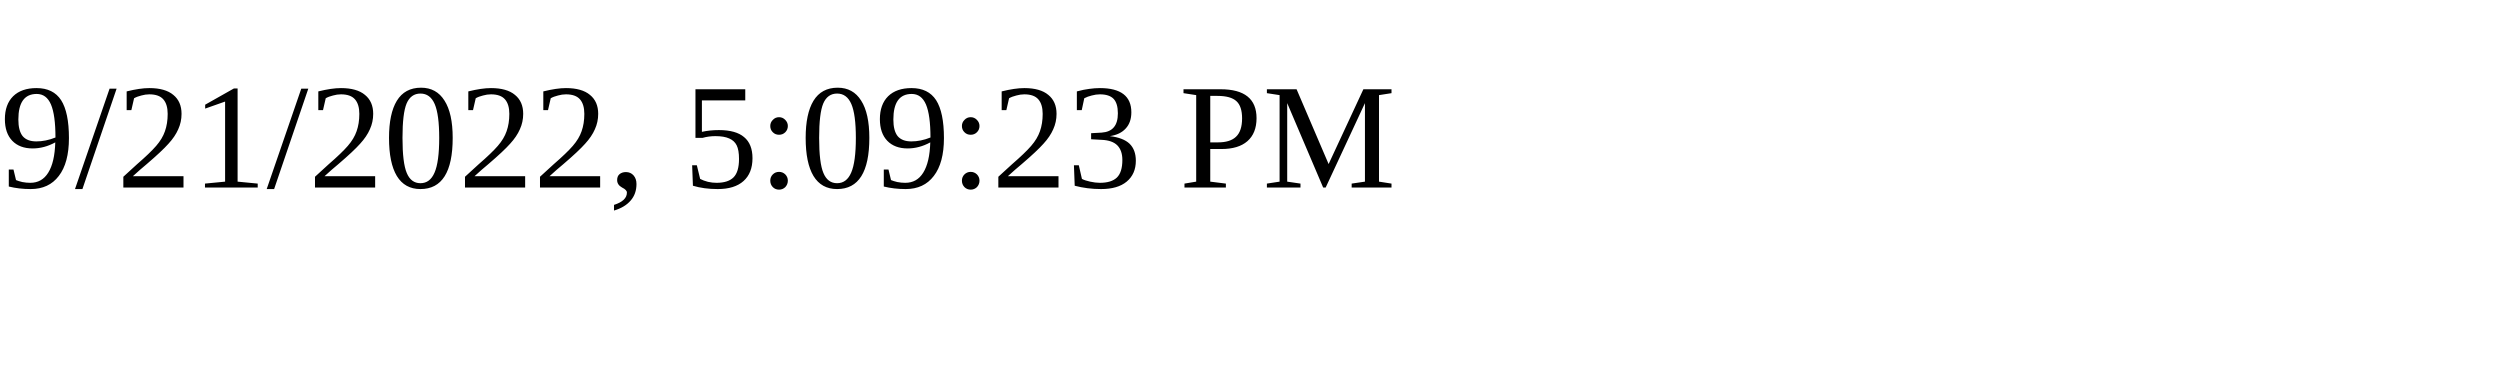
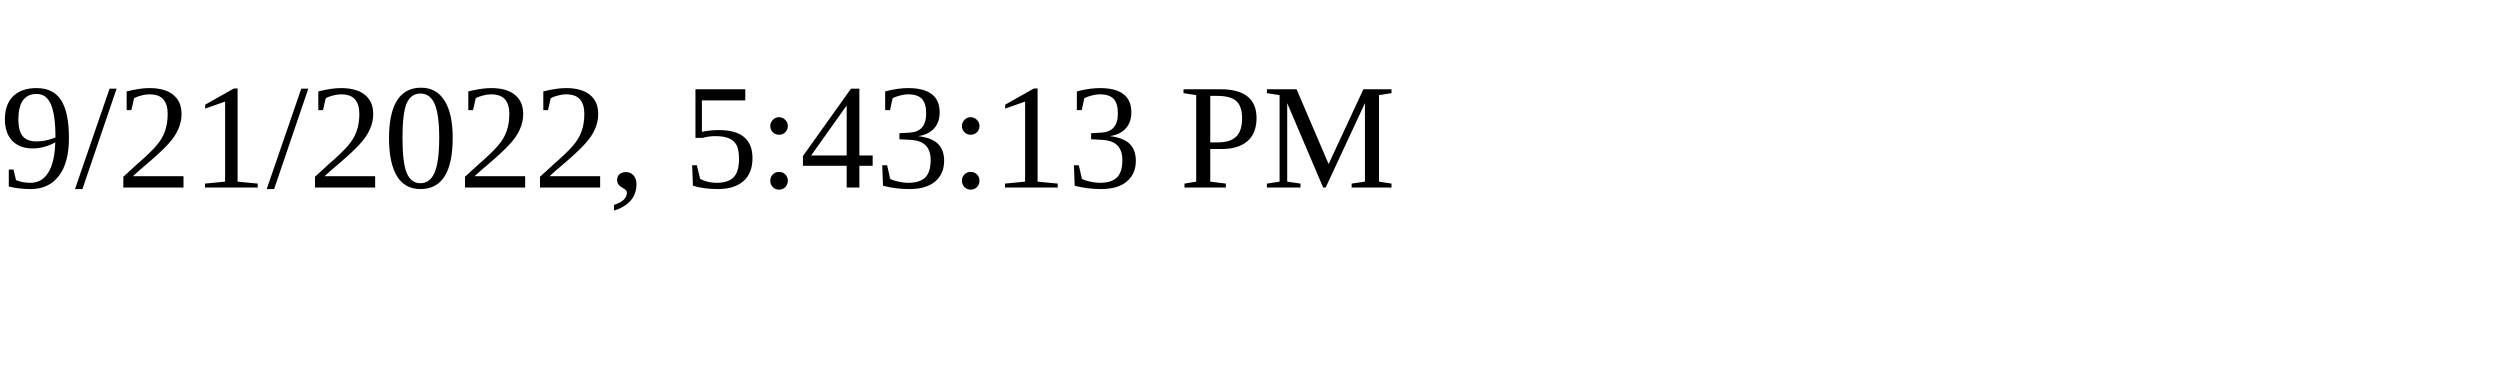
<svg xmlns="http://www.w3.org/2000/svg" height="30" width="200">
-   <text x="0" y="15">9/21/2022, 5:09:23 PM</text>
+   <text x="0" y="15">9/21/2022, 5:43:13 PM</text>
</svg>
